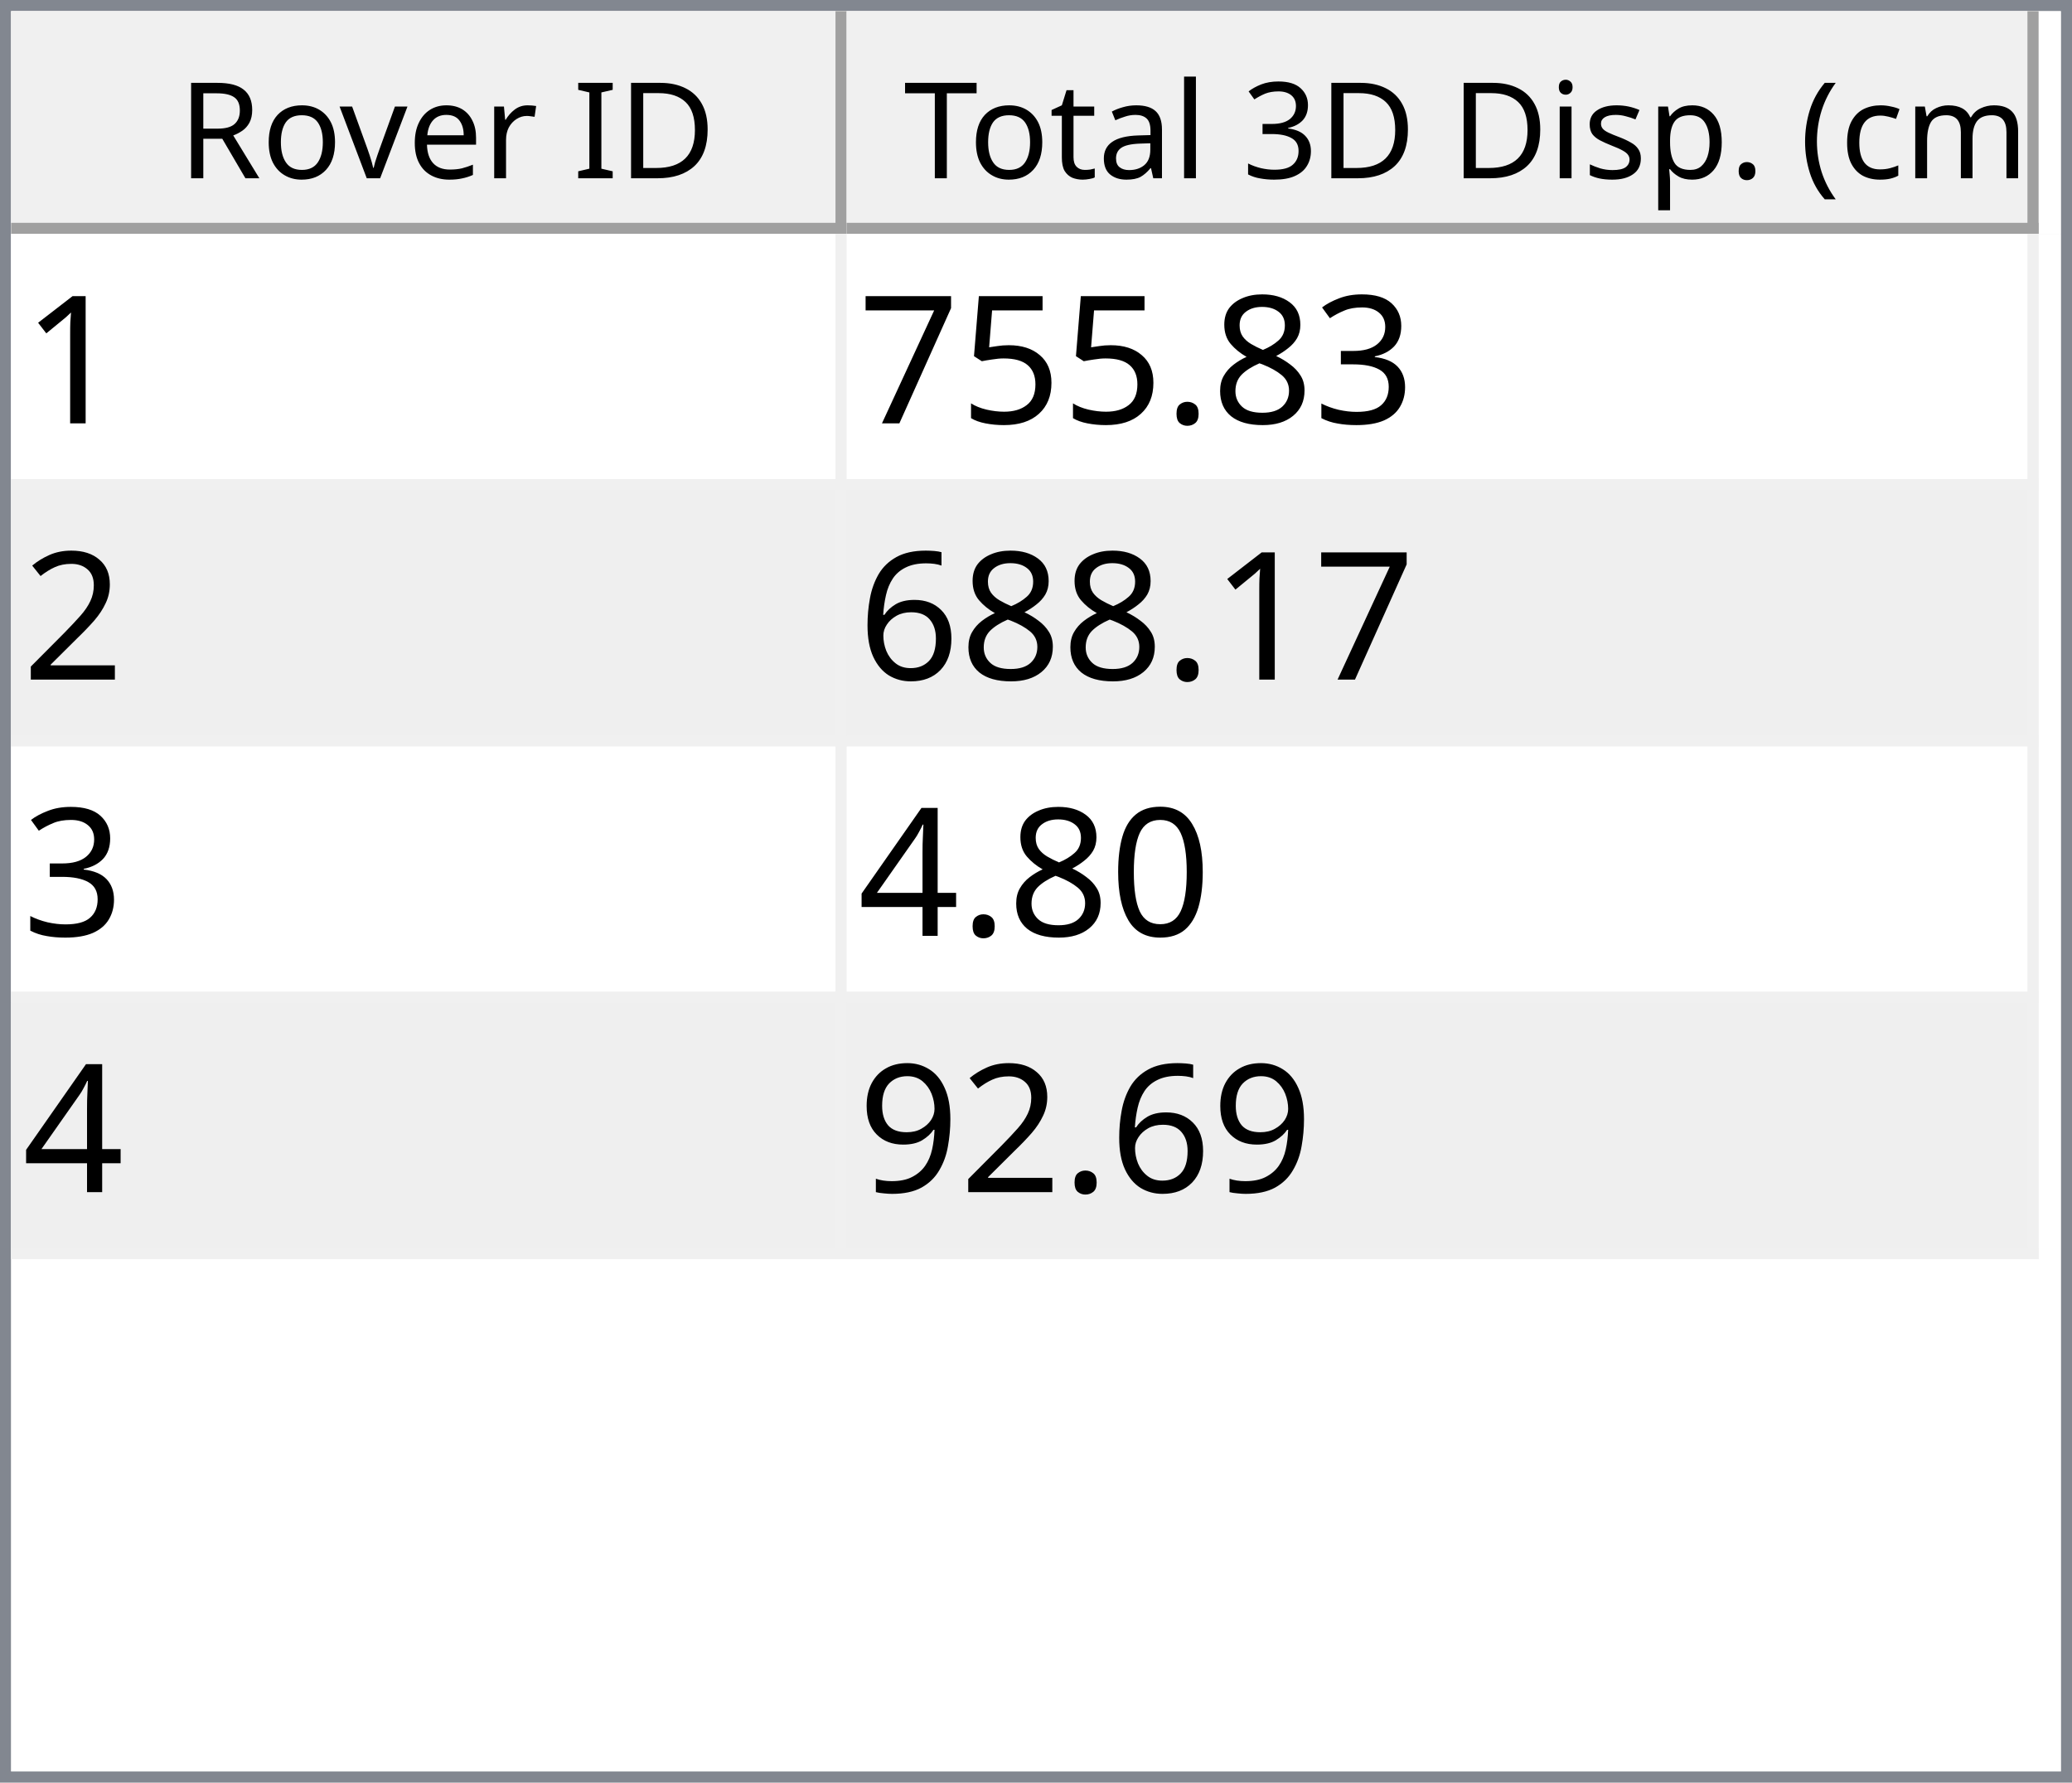
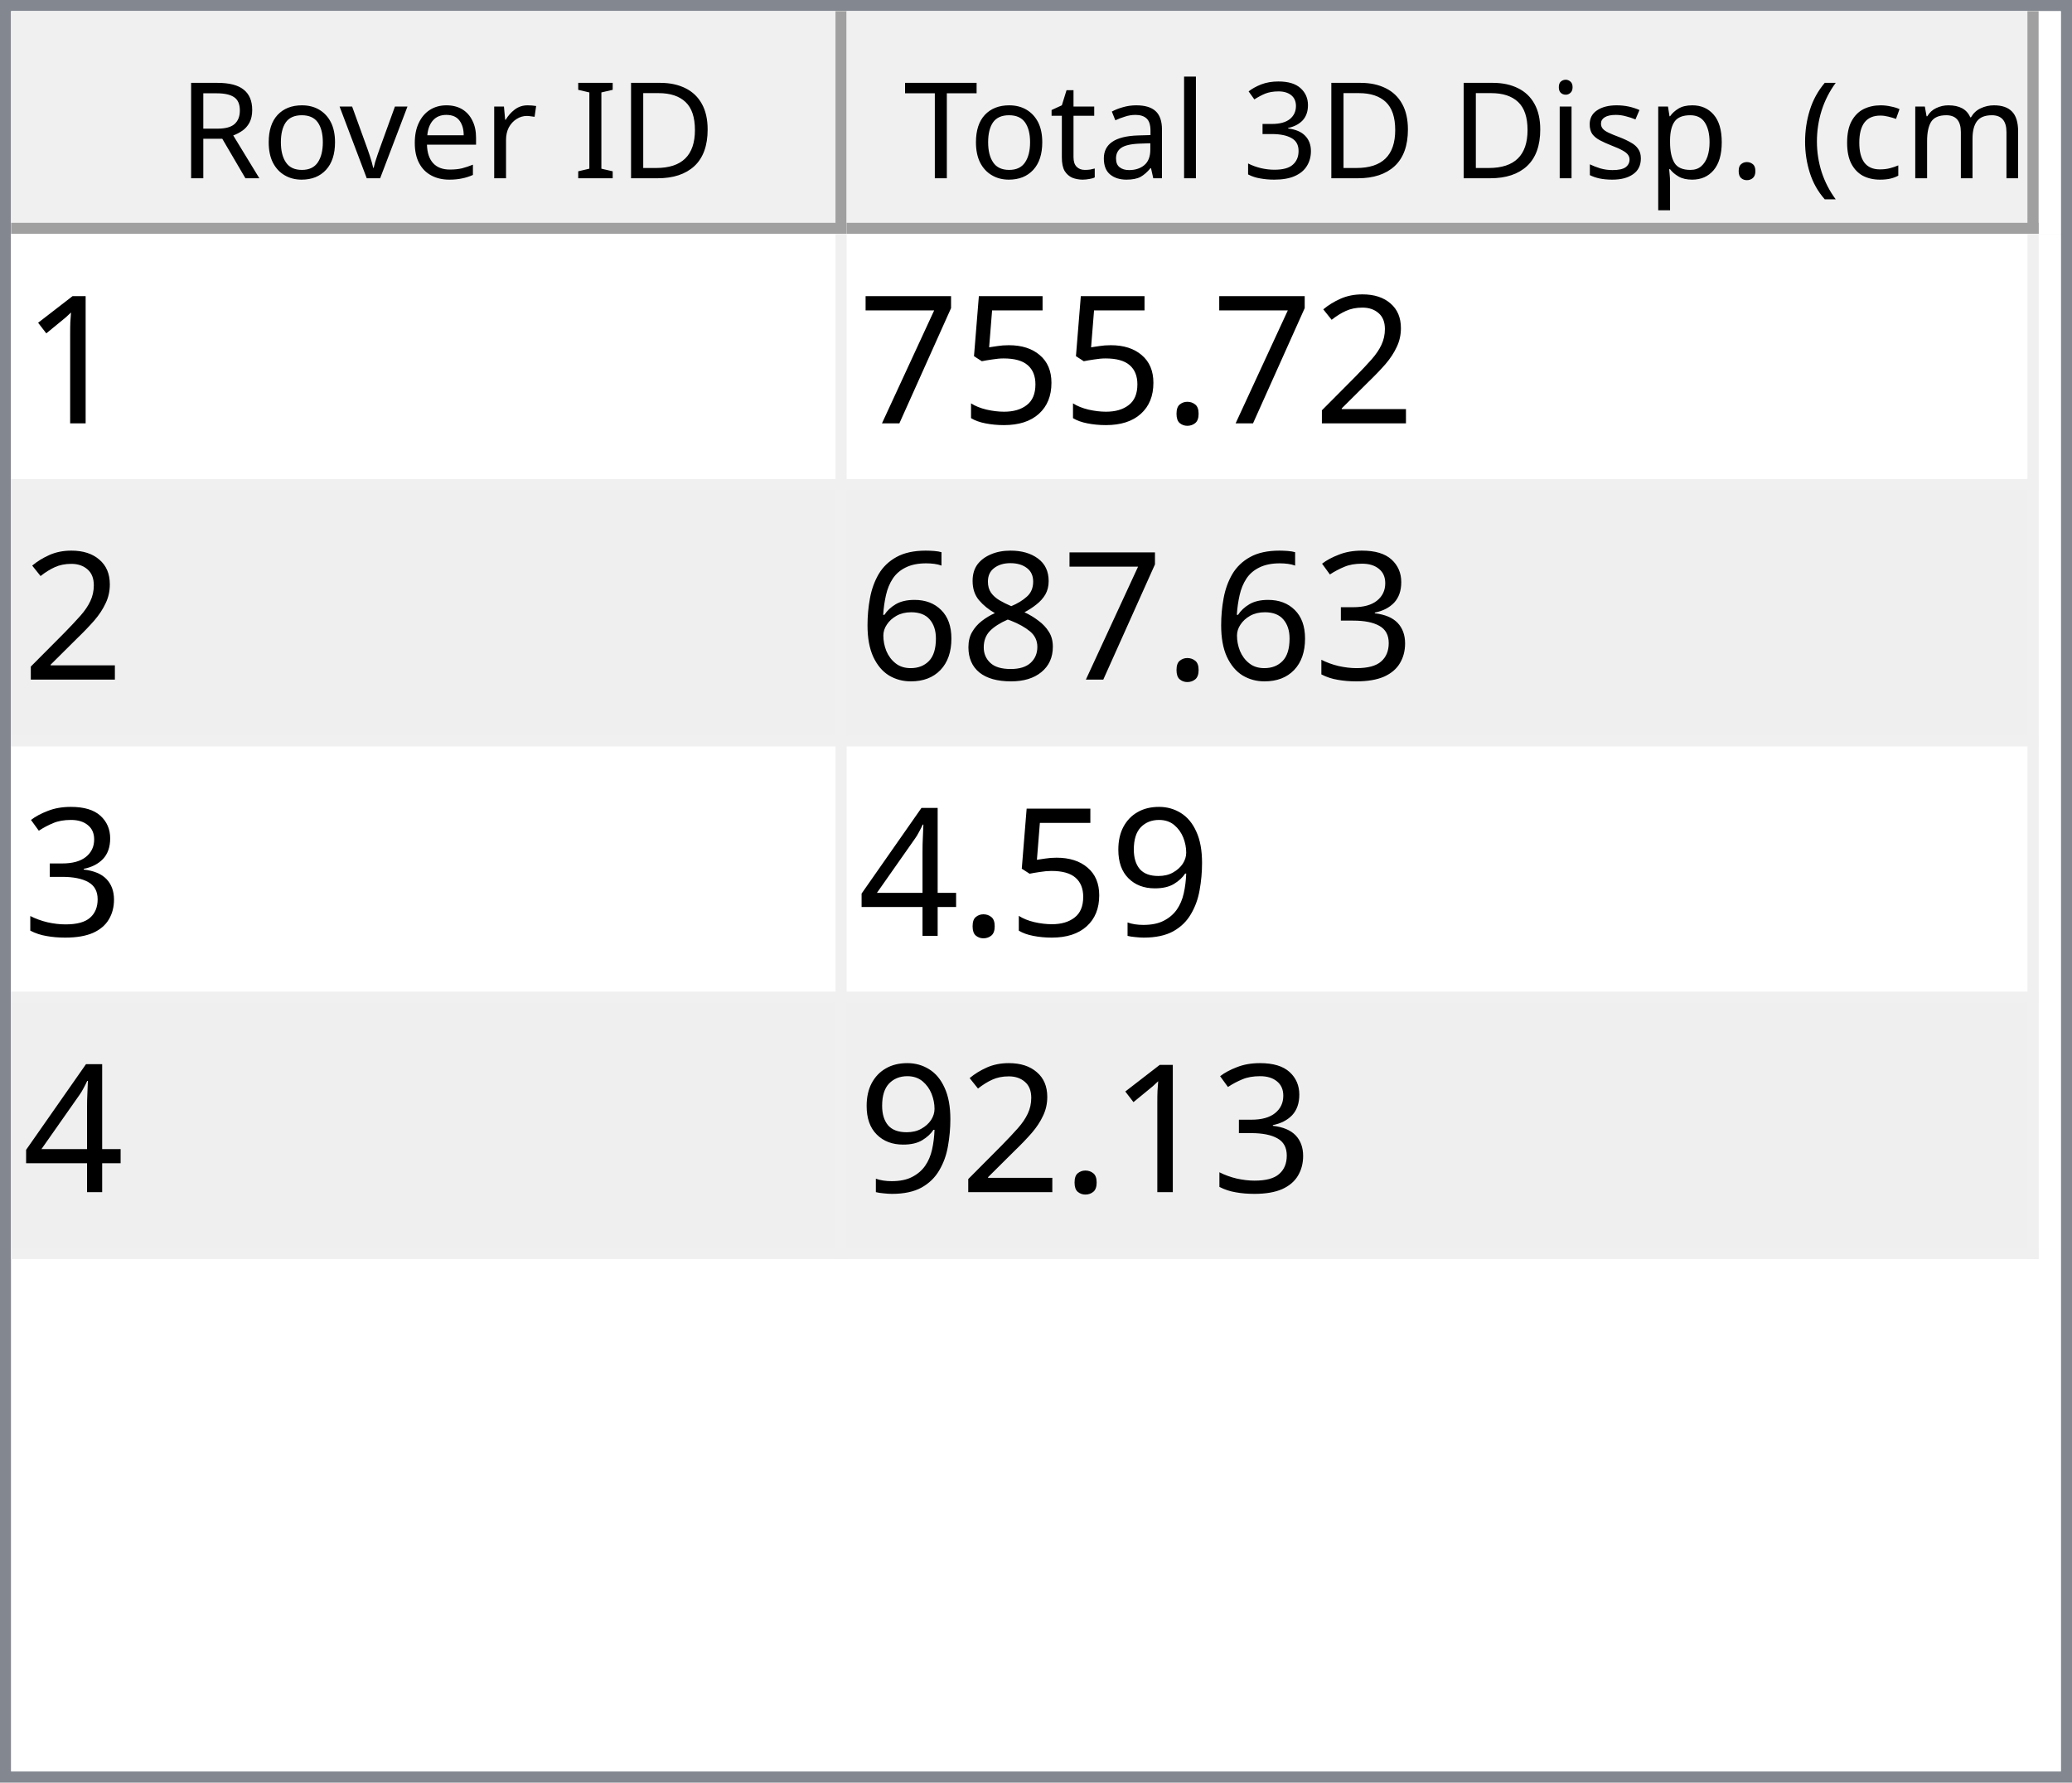
<svg xmlns="http://www.w3.org/2000/svg" style="fill-opacity:1; color-rendering:auto; color-interpolation:auto; text-rendering:auto; stroke:black; stroke-linecap:square; stroke-miterlimit:10; shape-rendering:auto; stroke-opacity:1; fill:black; stroke-dasharray:none; font-weight:normal; stroke-width:1; font-family:'Dialog'; font-style:normal; stroke-linejoin:miter; font-size:12px; stroke-dashoffset:0; image-rendering:auto;" width="186" height="160">
  <defs id="genericDefs" />
  <g>
    <defs id="defs1">
      <clipPath clipPathUnits="userSpaceOnUse" id="clipPath1">
        <path d="M0 0 L186 0 L186 160 L0 160 L0 0 Z" />
      </clipPath>
      <clipPath clipPathUnits="userSpaceOnUse" id="clipPath2">
        <path d="M0 0 L0 160 L186 160 L186 0 Z" />
      </clipPath>
      <clipPath clipPathUnits="userSpaceOnUse" id="clipPath3">
        <path d="M0 0 L0 20 L184 20 L184 0 Z" />
      </clipPath>
      <clipPath clipPathUnits="userSpaceOnUse" id="clipPath4">
        <path d="M0 0 L0 20 L75 20 L75 0 Z" />
      </clipPath>
      <clipPath clipPathUnits="userSpaceOnUse" id="clipPath5">
        <path d="M1 1 L1 19 L74 19 L74 1 Z" />
      </clipPath>
      <clipPath clipPathUnits="userSpaceOnUse" id="clipPath6">
        <path d="M0 0 L0 18 L73 18 L73 0 Z" />
      </clipPath>
      <clipPath clipPathUnits="userSpaceOnUse" id="clipPath7">
        <path d="M-0.5 -0.5 L-0.5 19.5 L74.5 19.5 L74.5 -0.5 Z" />
      </clipPath>
      <clipPath clipPathUnits="userSpaceOnUse" id="clipPath8">
        <path d="M0 0 L0 20 L107 20 L107 0 Z" />
      </clipPath>
      <clipPath clipPathUnits="userSpaceOnUse" id="clipPath9">
        <path d="M1 1 L1 19 L106 19 L106 1 Z" />
      </clipPath>
      <clipPath clipPathUnits="userSpaceOnUse" id="clipPath10">
        <path d="M0 0 L0 18 L105 18 L105 0 Z" />
      </clipPath>
      <clipPath clipPathUnits="userSpaceOnUse" id="clipPath11">
        <path d="M-0.5 -0.5 L-0.5 19.5 L106.5 19.5 L106.5 -0.5 Z" />
      </clipPath>
      <clipPath clipPathUnits="userSpaceOnUse" id="clipPath12">
        <path d="M0 0 L0 138 L184 138 L184 0 Z" />
      </clipPath>
      <clipPath clipPathUnits="userSpaceOnUse" id="clipPath13">
        <path d="M0 0 L0 92 L182 92 L182 0 Z" />
      </clipPath>
      <clipPath clipPathUnits="userSpaceOnUse" id="clipPath14">
        <path d="M-0.5 -0.5 L-0.5 91.5 L181.5 91.5 L181.5 -0.5 Z" />
      </clipPath>
      <clipPath clipPathUnits="userSpaceOnUse" id="clipPath15">
        <path d="M0 0 L0 22 L74 22 L74 0 Z" />
      </clipPath>
      <clipPath clipPathUnits="userSpaceOnUse" id="clipPath16">
        <path d="M0 0 L0 22 L106 22 L106 0 Z" />
      </clipPath>
      <font horiz-adv-x="64.551" id="font1">
        <font-face ascent="107.91" descent="25.098" units-per-em="100" style="font-style:normal; font-family:Segoe UI; font-weight:normal;" />
        <missing-glyph horiz-adv-x="64.551" d="M8.109 0 L8.109 68.266 L56.453 68.266 L56.453 0 L8.109 0 ZM15.328 7.234 L49.219 7.234 L49.219 61.031 L15.328 61.031 L15.328 7.234 Z" />
        <glyph unicode="D" horiz-adv-x="70.117" d="M9.188 0 L9.188 70.016 L28.516 70.016 Q65.531 70.016 65.531 35.891 Q65.531 19.672 55.25 9.836 Q44.969 0 27.734 0 L9.188 0 ZM17.391 62.594 L17.391 7.422 L27.828 7.422 Q41.609 7.422 49.273 14.797 Q56.938 22.172 56.938 35.688 Q56.938 62.594 28.328 62.594 L17.391 62.594 Z" />
        <glyph unicode="I" horiz-adv-x="26.611" d="M17.391 0 L9.188 0 L9.188 70.016 L17.391 70.016 L17.391 0 Z" />
        <glyph unicode=" " horiz-adv-x="27.393" d="" />
        <glyph unicode="r" horiz-adv-x="34.766" d="M34.188 41.891 Q32.078 43.5 28.125 43.5 Q23 43.5 19.555 38.672 Q16.109 33.844 16.109 25.484 L16.109 0 L8.109 0 L8.109 50 L16.109 50 L16.109 39.703 L16.312 39.703 Q18.016 44.969 21.531 47.922 Q25.047 50.875 29.391 50.875 Q32.516 50.875 34.188 50.203 L34.188 41.891 Z" />
        <glyph unicode="e" horiz-adv-x="52.295" d="M48.297 23 L12.984 23 Q13.188 14.656 17.484 10.109 Q21.781 5.562 29.297 5.562 Q37.75 5.562 44.828 11.141 L44.828 3.609 Q38.234 -1.172 27.391 -1.172 Q16.797 -1.172 10.742 5.641 Q4.688 12.453 4.688 24.812 Q4.688 36.469 11.305 43.82 Q17.922 51.172 27.734 51.172 Q37.547 51.172 42.922 44.828 Q48.297 38.484 48.297 27.203 L48.297 23 ZM40.094 29.781 Q40.047 36.719 36.75 40.578 Q33.453 44.438 27.594 44.438 Q21.922 44.438 17.969 40.383 Q14.016 36.328 13.094 29.781 L40.094 29.781 Z" />
        <glyph unicode="v" horiz-adv-x="47.9" d="M47.406 50 L27.484 0 L19.625 0 L0.688 50 L9.469 50 L22.172 13.672 Q23.578 9.672 23.922 6.688 L24.125 6.688 Q24.609 10.453 25.688 13.484 L38.969 50 L47.406 50 Z" />
        <glyph unicode="o" horiz-adv-x="58.594" d="M29 -1.172 Q17.922 -1.172 11.305 5.836 Q4.688 12.844 4.688 24.422 Q4.688 37.016 11.57 44.094 Q18.453 51.172 30.172 51.172 Q41.359 51.172 47.633 44.289 Q53.906 37.406 53.906 25.203 Q53.906 13.234 47.141 6.031 Q40.375 -1.172 29 -1.172 ZM29.594 44.438 Q21.875 44.438 17.383 39.188 Q12.891 33.938 12.891 24.703 Q12.891 15.828 17.43 10.695 Q21.969 5.562 29.594 5.562 Q37.359 5.562 41.531 10.594 Q45.703 15.625 45.703 24.906 Q45.703 34.281 41.531 39.359 Q37.359 44.438 29.594 44.438 Z" />
        <glyph unicode="R" horiz-adv-x="59.814" d="M59.375 0 L49.609 0 L37.891 19.625 Q36.281 22.359 34.766 24.289 Q33.25 26.219 31.664 27.438 Q30.078 28.656 28.25 29.219 Q26.422 29.781 24.125 29.781 L17.391 29.781 L17.391 0 L9.188 0 L9.188 70.016 L30.078 70.016 Q34.672 70.016 38.555 68.867 Q42.438 67.719 45.289 65.375 Q48.141 63.031 49.758 59.547 Q51.375 56.062 51.375 51.375 Q51.375 47.703 50.273 44.656 Q49.172 41.609 47.148 39.211 Q45.125 36.812 42.266 35.133 Q39.406 33.453 35.844 32.516 L35.844 32.328 Q37.594 31.547 38.891 30.547 Q40.188 29.547 41.359 28.18 Q42.531 26.812 43.68 25.078 Q44.828 23.344 46.234 21.047 L59.375 0 ZM17.391 62.594 L17.391 37.203 L28.516 37.203 Q31.594 37.203 34.203 38.133 Q36.812 39.062 38.719 40.797 Q40.625 42.531 41.703 45.047 Q42.781 47.562 42.781 50.688 Q42.781 56.297 39.141 59.445 Q35.5 62.594 28.609 62.594 L17.391 62.594 Z" />
        <glyph unicode=")" horiz-adv-x="30.176" d="M8.297 -15.922 L1.172 -15.922 Q16.406 2.344 16.406 26.812 Q16.406 51.469 1.078 70.016 L8.297 70.016 Q23.531 52.156 23.531 26.703 Q23.531 1.375 8.297 -15.922 Z" />
        <glyph unicode="m" horiz-adv-x="86.133" d="M79.109 0 L71.094 0 L71.094 28.719 Q71.094 37.016 68.531 40.727 Q65.969 44.438 59.906 44.438 Q54.781 44.438 51.195 39.75 Q47.609 35.062 47.609 28.516 L47.609 0 L39.594 0 L39.594 29.688 Q39.594 44.438 28.219 44.438 Q22.953 44.438 19.531 40.016 Q16.109 35.594 16.109 28.516 L16.109 0 L8.109 0 L8.109 50 L16.109 50 L16.109 42.094 L16.312 42.094 Q21.625 51.172 31.844 51.172 Q36.969 51.172 40.773 48.312 Q44.578 45.453 46 40.828 Q51.562 51.172 62.594 51.172 Q79.109 51.172 79.109 30.812 L79.109 0 Z" />
        <glyph unicode="c" horiz-adv-x="46.191" d="M42.188 2.297 Q36.422 -1.172 28.516 -1.172 Q17.828 -1.172 11.258 5.789 Q4.688 12.75 4.688 23.828 Q4.688 36.188 11.766 43.68 Q18.844 51.172 30.672 51.172 Q37.25 51.172 42.281 48.734 L42.281 40.531 Q36.719 44.438 30.375 44.438 Q22.703 44.438 17.797 38.945 Q12.891 33.453 12.891 24.516 Q12.891 15.719 17.508 10.641 Q22.125 5.562 29.891 5.562 Q36.422 5.562 42.188 9.906 L42.188 2.297 Z" />
        <glyph unicode="(" horiz-adv-x="30.176" d="M29.109 -15.922 L21.969 -15.922 Q6.844 1.375 6.844 26.703 Q6.844 52.156 21.969 70.016 L29.203 70.016 Q13.875 51.469 13.875 26.812 Q13.875 2.344 29.109 -15.922 Z" />
        <glyph unicode="." horiz-adv-x="21.68" d="M10.891 -1.078 Q8.641 -1.078 7.055 0.539 Q5.469 2.156 5.469 4.391 Q5.469 6.641 7.055 8.273 Q8.641 9.906 10.891 9.906 Q13.188 9.906 14.797 8.273 Q16.406 6.641 16.406 4.391 Q16.406 2.156 14.797 0.539 Q13.188 -1.078 10.891 -1.078 Z" />
        <glyph unicode="p" horiz-adv-x="58.789" d="M16.312 7.234 L16.109 7.234 L16.109 -23 L8.109 -23 L8.109 50 L16.109 50 L16.109 41.219 L16.312 41.219 Q22.219 51.172 33.594 51.172 Q43.266 51.172 48.688 44.461 Q54.109 37.75 54.109 26.469 Q54.109 13.922 48 6.375 Q41.891 -1.172 31.297 -1.172 Q21.578 -1.172 16.312 7.234 ZM16.109 27.391 L16.109 20.406 Q16.109 14.203 20.141 9.883 Q24.172 5.562 30.375 5.562 Q37.641 5.562 41.773 11.133 Q45.906 16.703 45.906 26.609 Q45.906 34.969 42.047 39.703 Q38.188 44.438 31.594 44.438 Q24.609 44.438 20.359 39.578 Q16.109 34.719 16.109 27.391 Z" />
        <glyph unicode="s" horiz-adv-x="42.432" d="M5.078 1.812 L5.078 10.406 Q11.625 5.562 19.484 5.562 Q30.031 5.562 30.031 12.594 Q30.031 14.594 29.125 15.992 Q28.219 17.391 26.68 18.461 Q25.141 19.531 23.07 20.383 Q21 21.234 18.609 22.172 Q15.281 23.484 12.766 24.828 Q10.25 26.172 8.57 27.859 Q6.891 29.547 6.031 31.695 Q5.172 33.844 5.172 36.719 Q5.172 40.234 6.789 42.945 Q8.406 45.656 11.086 47.484 Q13.766 49.312 17.211 50.242 Q20.656 51.172 24.312 51.172 Q30.812 51.172 35.938 48.922 L35.938 40.828 Q30.422 44.438 23.25 44.438 Q21 44.438 19.195 43.922 Q17.391 43.406 16.094 42.477 Q14.797 41.547 14.086 40.258 Q13.375 38.969 13.375 37.406 Q13.375 35.453 14.086 34.133 Q14.797 32.812 16.164 31.789 Q17.531 30.766 19.484 29.938 Q21.438 29.109 23.922 28.125 Q27.25 26.859 29.883 25.516 Q32.516 24.172 34.375 22.484 Q36.234 20.797 37.234 18.602 Q38.234 16.406 38.234 13.375 Q38.234 9.672 36.602 6.938 Q34.969 4.203 32.234 2.398 Q29.5 0.594 25.93 -0.289 Q22.359 -1.172 18.453 -1.172 Q10.75 -1.172 5.078 1.812 Z" />
        <glyph unicode="i" horiz-adv-x="24.219" d="M12.203 62.703 Q10.062 62.703 8.547 64.164 Q7.031 65.625 7.031 67.875 Q7.031 70.125 8.547 71.609 Q10.062 73.094 12.203 73.094 Q14.406 73.094 15.945 71.609 Q17.484 70.125 17.484 67.875 Q17.484 65.719 15.945 64.211 Q14.406 62.703 12.203 62.703 ZM16.109 0 L8.109 0 L8.109 50 L16.109 50 L16.109 0 Z" />
        <glyph unicode="3" horiz-adv-x="53.906" d="M46.531 19.828 Q46.531 15.094 44.75 11.211 Q42.969 7.328 39.719 4.57 Q36.469 1.812 31.93 0.297 Q27.391 -1.219 21.922 -1.219 Q11.922 -1.219 6 2.594 L6 11.188 Q13.094 5.609 22.219 5.609 Q25.875 5.609 28.828 6.539 Q31.781 7.469 33.906 9.227 Q36.031 10.984 37.18 13.477 Q38.328 15.969 38.328 19.094 Q38.328 32.812 18.797 32.812 L12.984 32.812 L12.984 39.594 L18.5 39.594 Q35.797 39.594 35.797 52.484 Q35.797 64.406 22.609 64.406 Q15.188 64.406 8.688 59.422 L8.688 67.188 Q15.375 71.188 24.609 71.188 Q29 71.188 32.57 69.969 Q36.141 68.75 38.68 66.555 Q41.219 64.359 42.609 61.281 Q44 58.203 44 54.5 Q44 40.672 30.031 36.719 L30.031 36.531 Q33.594 36.141 36.625 34.797 Q39.656 33.453 41.852 31.305 Q44.047 29.156 45.289 26.25 Q46.531 23.344 46.531 19.828 Z" />
        <glyph unicode="l" horiz-adv-x="24.219" d="M16.109 0 L8.109 0 L8.109 74.031 L16.109 74.031 L16.109 0 Z" />
        <glyph unicode="a" horiz-adv-x="50.879" d="M43.891 0 L35.891 0 L35.891 7.812 L35.688 7.812 Q30.469 -1.172 20.312 -1.172 Q12.844 -1.172 8.617 2.781 Q4.391 6.734 4.391 13.281 Q4.391 27.297 20.906 29.594 L35.891 31.688 Q35.891 44.438 25.594 44.438 Q16.547 44.438 9.281 38.281 L9.281 46.484 Q16.656 51.172 26.266 51.172 Q43.891 51.172 43.891 32.516 L43.891 0 ZM35.891 25.297 L23.828 23.641 Q18.266 22.859 15.43 20.875 Q12.594 18.891 12.594 13.875 Q12.594 10.203 15.211 7.883 Q17.828 5.562 22.172 5.562 Q28.125 5.562 32.008 9.742 Q35.891 13.922 35.891 20.312 L35.891 25.297 Z" />
        <glyph unicode="t" horiz-adv-x="33.887" d="M31.297 0.484 Q28.469 -1.078 23.828 -1.078 Q10.688 -1.078 10.688 13.578 L10.688 43.172 L2.094 43.172 L2.094 50 L10.688 50 L10.688 62.203 L18.703 64.797 L18.703 50 L31.297 50 L31.297 43.172 L18.703 43.172 L18.703 14.984 Q18.703 9.969 20.414 7.82 Q22.125 5.672 26.078 5.672 Q29.109 5.672 31.297 7.328 L31.297 0.484 Z" />
        <glyph unicode="T" horiz-adv-x="52.393" d="M50.594 62.594 L30.375 62.594 L30.375 0 L22.172 0 L22.172 62.594 L2 62.594 L2 70.016 L50.594 70.016 L50.594 62.594 Z" />
      </font>
      <font horiz-adv-x="75.0" id="font2">
        <font-face ascent="100.537" descent="21.973" units-per-em="100" style="font-style:normal; font-family:sans-serif; font-weight:normal;" />
        <missing-glyph horiz-adv-x="75.0" d="M12.5 0 L12.5 62.5 L62.5 62.5 L62.5 0 L12.5 0 ZM14.062 1.562 L60.938 1.562 L60.938 60.938 L14.062 60.938 L14.062 1.562 Z" />
        <glyph unicode="1" horiz-adv-x="55.615" d="M37.25 0 L28.469 0 L28.469 56 Q25.297 52.984 20.141 49.953 Q14.984 46.922 10.891 45.406 L10.891 53.906 Q18.266 57.375 23.781 62.305 Q29.297 67.234 31.594 71.875 L37.25 71.875 L37.25 0 Z" />
-         <glyph unicode="3" horiz-adv-x="55.615" d="M4.203 18.891 L12.984 20.062 Q14.5 12.594 18.141 9.297 Q21.781 6 27 6 Q33.203 6 37.477 10.297 Q41.75 14.594 41.75 20.953 Q41.75 27 37.797 30.93 Q33.844 34.859 27.734 34.859 Q25.25 34.859 21.531 33.891 L22.516 41.609 Q23.391 41.5 23.922 41.5 Q29.547 41.5 34.039 44.43 Q38.531 47.359 38.531 53.469 Q38.531 58.297 35.258 61.477 Q31.984 64.656 26.812 64.656 Q21.688 64.656 18.266 61.43 Q14.844 58.203 13.875 51.766 L5.078 53.328 Q6.688 62.156 12.398 67.016 Q18.109 71.875 26.609 71.875 Q32.469 71.875 37.398 69.359 Q42.328 66.844 44.945 62.5 Q47.562 58.156 47.562 53.266 Q47.562 48.641 45.07 44.828 Q42.578 41.016 37.703 38.766 Q44.047 37.312 47.562 32.695 Q51.078 28.078 51.078 21.141 Q51.078 11.766 44.242 5.25 Q37.406 -1.266 26.953 -1.266 Q17.531 -1.266 11.305 4.352 Q5.078 9.969 4.203 18.891 Z" />
-         <glyph unicode="8" horiz-adv-x="55.615" d="M17.672 38.812 Q12.203 40.828 9.57 44.539 Q6.938 48.25 6.938 53.422 Q6.938 61.234 12.555 66.555 Q18.172 71.875 27.484 71.875 Q36.859 71.875 42.578 66.43 Q48.297 60.984 48.297 53.172 Q48.297 48.188 45.68 44.508 Q43.062 40.828 37.75 38.812 Q44.344 36.672 47.781 31.883 Q51.219 27.094 51.219 20.453 Q51.219 11.281 44.727 5.031 Q38.234 -1.219 27.641 -1.219 Q17.047 -1.219 10.547 5.055 Q4.047 11.328 4.047 20.703 Q4.047 27.688 7.594 32.398 Q11.141 37.109 17.672 38.812 ZM15.922 53.719 Q15.922 48.641 19.195 45.414 Q22.469 42.188 27.688 42.188 Q32.766 42.188 36.016 45.383 Q39.266 48.578 39.266 53.219 Q39.266 58.062 35.914 61.359 Q32.562 64.656 27.594 64.656 Q22.562 64.656 19.242 61.43 Q15.922 58.203 15.922 53.719 ZM13.094 20.656 Q13.094 16.891 14.875 13.375 Q16.656 9.859 20.172 7.93 Q23.688 6 27.734 6 Q34.031 6 38.133 10.055 Q42.234 14.109 42.234 20.359 Q42.234 26.703 38.016 30.859 Q33.797 35.016 27.438 35.016 Q21.234 35.016 17.164 30.914 Q13.094 26.812 13.094 20.656 Z" />
+         <glyph unicode="2" horiz-adv-x="55.615" d="M50.344 8.453 L50.344 0 L3.031 0 Q2.938 3.172 4.047 6.109 Q5.859 10.938 9.836 15.625 Q13.812 20.312 21.344 26.469 Q33.016 36.031 37.117 41.625 Q41.219 47.219 41.219 52.203 Q41.219 57.422 37.477 61.008 Q33.734 64.594 27.734 64.594 Q21.391 64.594 17.578 60.789 Q13.766 56.984 13.719 50.25 L4.688 51.172 Q5.609 61.281 11.664 66.578 Q17.719 71.875 27.938 71.875 Q38.234 71.875 44.242 66.164 Q50.25 60.453 50.25 52 Q50.25 47.703 48.492 43.555 Q46.734 39.406 42.656 34.812 Q38.578 30.219 29.109 22.219 Q21.188 15.578 18.945 13.211 Q16.703 10.844 15.234 8.453 L50.344 8.453 Z" />
        <glyph unicode="." horiz-adv-x="27.783" d="M9.078 0 L9.078 10.016 L19.094 10.016 L19.094 0 L9.078 0 Z" />
        <glyph unicode="5" horiz-adv-x="55.615" d="M4.156 18.75 L13.375 19.531 Q14.406 12.797 18.141 9.398 Q21.875 6 27.156 6 Q33.5 6 37.891 10.789 Q42.281 15.578 42.281 23.484 Q42.281 31 38.062 35.352 Q33.844 39.703 27 39.703 Q22.75 39.703 19.336 37.773 Q15.922 35.844 13.969 32.766 L5.719 33.844 L12.641 70.609 L48.25 70.609 L48.25 62.203 L19.672 62.203 L15.828 42.969 Q22.266 47.469 29.344 47.469 Q38.719 47.469 45.164 40.969 Q51.609 34.469 51.609 24.266 Q51.609 14.547 45.953 7.469 Q39.062 -1.219 27.156 -1.219 Q17.391 -1.219 11.211 4.25 Q5.031 9.719 4.156 18.75 Z" />
        <glyph unicode="7" horiz-adv-x="55.615" d="M4.734 62.203 L4.734 70.656 L51.078 70.656 L51.078 63.812 Q44.234 56.547 37.523 44.484 Q30.812 32.422 27.156 19.672 Q24.516 10.688 23.781 0 L14.75 0 Q14.891 8.453 18.062 20.414 Q21.234 32.375 27.172 43.484 Q33.109 54.594 39.797 62.203 L4.734 62.203 Z" />
-         <glyph unicode="2" horiz-adv-x="55.615" d="M50.344 8.453 L50.344 0 L3.031 0 Q2.938 3.172 4.047 6.109 Q5.859 10.938 9.836 15.625 Q13.812 20.312 21.344 26.469 Q33.016 36.031 37.117 41.625 Q41.219 47.219 41.219 52.203 Q41.219 57.422 37.477 61.008 Q33.734 64.594 27.734 64.594 Q21.391 64.594 17.578 60.789 Q13.766 56.984 13.719 50.25 L4.688 51.172 Q5.609 61.281 11.664 66.578 Q17.719 71.875 27.938 71.875 Q38.234 71.875 44.242 66.164 Q50.25 60.453 50.25 52 Q50.25 47.703 48.492 43.555 Q46.734 39.406 42.656 34.812 Q38.578 30.219 29.109 22.219 Q21.188 15.578 18.945 13.211 Q16.703 10.844 15.234 8.453 L50.344 8.453 Z" />
+         <glyph unicode="3" horiz-adv-x="55.615" d="M4.203 18.891 L12.984 20.062 Q14.5 12.594 18.141 9.297 Q21.781 6 27 6 Q33.203 6 37.477 10.297 Q41.75 14.594 41.75 20.953 Q41.75 27 37.797 30.93 Q33.844 34.859 27.734 34.859 Q25.25 34.859 21.531 33.891 L22.516 41.609 Q23.391 41.5 23.922 41.5 Q29.547 41.5 34.039 44.43 Q38.531 47.359 38.531 53.469 Q38.531 58.297 35.258 61.477 Q31.984 64.656 26.812 64.656 Q21.688 64.656 18.266 61.43 Q14.844 58.203 13.875 51.766 L5.078 53.328 Q6.688 62.156 12.398 67.016 Q18.109 71.875 26.609 71.875 Q32.469 71.875 37.398 69.359 Q42.328 66.844 44.945 62.5 Q47.562 58.156 47.562 53.266 Q47.562 48.641 45.07 44.828 Q42.578 41.016 37.703 38.766 Q44.047 37.312 47.562 32.695 Q51.078 28.078 51.078 21.141 Q51.078 11.766 44.242 5.25 Q37.406 -1.266 26.953 -1.266 Q17.531 -1.266 11.305 4.352 Q5.078 9.969 4.203 18.891 Z" />
+         <glyph unicode="8" horiz-adv-x="55.615" d="M17.672 38.812 Q12.203 40.828 9.57 44.539 Q6.938 48.25 6.938 53.422 Q6.938 61.234 12.555 66.555 Q18.172 71.875 27.484 71.875 Q36.859 71.875 42.578 66.43 Q48.297 60.984 48.297 53.172 Q48.297 48.188 45.68 44.508 Q43.062 40.828 37.75 38.812 Q44.344 36.672 47.781 31.883 Q51.219 27.094 51.219 20.453 Q51.219 11.281 44.727 5.031 Q38.234 -1.219 27.641 -1.219 Q17.047 -1.219 10.547 5.055 Q4.047 11.328 4.047 20.703 Q4.047 27.688 7.594 32.398 Q11.141 37.109 17.672 38.812 ZM15.922 53.719 Q15.922 48.641 19.195 45.414 Q22.469 42.188 27.688 42.188 Q32.766 42.188 36.016 45.383 Q39.266 48.578 39.266 53.219 Q39.266 58.062 35.914 61.359 Q32.562 64.656 27.594 64.656 Q22.562 64.656 19.242 61.43 Q15.922 58.203 15.922 53.719 ZM13.094 20.656 Q13.094 16.891 14.875 13.375 Q16.656 9.859 20.172 7.93 Q23.688 6 27.734 6 Q34.031 6 38.133 10.055 Q42.234 14.109 42.234 20.359 Q42.234 26.703 38.016 30.859 Q33.797 35.016 27.438 35.016 Q21.234 35.016 17.164 30.914 Q13.094 26.812 13.094 20.656 Z" />
        <glyph unicode="6" horiz-adv-x="55.615" d="M49.75 54.047 L41.016 53.375 Q39.844 58.547 37.703 60.891 Q34.125 64.656 28.906 64.656 Q24.703 64.656 21.531 62.312 Q17.391 59.281 14.992 53.469 Q12.594 47.656 12.5 36.922 Q15.672 41.75 20.266 44.094 Q24.859 46.438 29.891 46.438 Q38.672 46.438 44.852 39.969 Q51.031 33.5 51.031 23.25 Q51.031 16.5 48.125 10.719 Q45.219 4.938 40.141 1.859 Q35.062 -1.219 28.609 -1.219 Q17.625 -1.219 10.695 6.859 Q3.766 14.938 3.766 33.5 Q3.766 54.25 11.422 63.672 Q18.109 71.875 29.438 71.875 Q37.891 71.875 43.289 67.141 Q48.688 62.406 49.75 54.047 ZM13.875 23.188 Q13.875 18.656 15.797 14.508 Q17.719 10.359 21.188 8.18 Q24.656 6 28.469 6 Q34.031 6 38.039 10.492 Q42.047 14.984 42.047 22.703 Q42.047 30.125 38.086 34.398 Q34.125 38.672 28.125 38.672 Q22.172 38.672 18.023 34.398 Q13.875 30.125 13.875 23.188 Z" />
-         <glyph unicode="0" horiz-adv-x="55.615" d="M4.156 35.297 Q4.156 48 6.766 55.742 Q9.375 63.484 14.523 67.68 Q19.672 71.875 27.484 71.875 Q33.25 71.875 37.594 69.555 Q41.938 67.234 44.773 62.867 Q47.609 58.5 49.219 52.227 Q50.828 45.953 50.828 35.297 Q50.828 22.703 48.242 14.969 Q45.656 7.234 40.508 3.008 Q35.359 -1.219 27.484 -1.219 Q17.141 -1.219 11.234 6.203 Q4.156 15.141 4.156 35.297 ZM13.188 35.297 Q13.188 17.672 17.312 11.836 Q21.438 6 27.484 6 Q33.547 6 37.672 11.859 Q41.797 17.719 41.797 35.297 Q41.797 52.984 37.672 58.789 Q33.547 64.594 27.391 64.594 Q21.344 64.594 17.719 59.469 Q13.188 52.938 13.188 35.297 Z" />
+         <glyph unicode="9" horiz-adv-x="55.615" d="M5.469 16.547 L13.922 17.328 Q14.984 11.375 18.016 8.688 Q21.047 6 25.781 6 Q29.828 6 32.883 7.859 Q35.938 9.719 37.891 12.82 Q39.844 15.922 41.164 21.195 Q42.484 26.469 42.484 31.938 Q42.484 32.516 42.438 33.688 Q39.797 29.5 35.234 26.883 Q30.672 24.266 25.344 24.266 Q16.453 24.266 10.305 30.711 Q4.156 37.156 4.156 47.703 Q4.156 58.594 10.578 65.234 Q17 71.875 26.656 71.875 Q33.641 71.875 39.43 68.117 Q45.219 64.359 48.219 57.398 Q51.219 50.438 51.219 37.25 Q51.219 23.531 48.242 15.406 Q45.266 7.281 39.383 3.031 Q33.5 -1.219 25.594 -1.219 Q17.188 -1.219 11.867 3.445 Q6.547 8.109 5.469 16.547 ZM41.453 48.141 Q41.453 55.719 37.43 60.156 Q33.406 64.594 27.734 64.594 Q21.875 64.594 17.531 59.812 Q13.188 55.031 13.188 47.406 Q13.188 40.578 17.312 36.305 Q21.438 32.031 27.484 32.031 Q33.594 32.031 37.523 36.305 Q41.453 40.578 41.453 48.141 Z" />
        <glyph unicode="4" horiz-adv-x="55.615" d="M32.328 0 L32.328 17.141 L1.266 17.141 L1.266 25.203 L33.938 71.578 L41.109 71.578 L41.109 25.203 L50.781 25.203 L50.781 17.141 L41.109 17.141 L41.109 0 L32.328 0 ZM32.328 25.203 L32.328 57.469 L9.906 25.203 L32.328 25.203 Z" />
-         <glyph unicode="9" horiz-adv-x="55.615" d="M5.469 16.547 L13.922 17.328 Q14.984 11.375 18.016 8.688 Q21.047 6 25.781 6 Q29.828 6 32.883 7.859 Q35.938 9.719 37.891 12.82 Q39.844 15.922 41.164 21.195 Q42.484 26.469 42.484 31.938 Q42.484 32.516 42.438 33.688 Q39.797 29.5 35.234 26.883 Q30.672 24.266 25.344 24.266 Q16.453 24.266 10.305 30.711 Q4.156 37.156 4.156 47.703 Q4.156 58.594 10.578 65.234 Q17 71.875 26.656 71.875 Q33.641 71.875 39.43 68.117 Q45.219 64.359 48.219 57.398 Q51.219 50.438 51.219 37.25 Q51.219 23.531 48.242 15.406 Q45.266 7.281 39.383 3.031 Q33.5 -1.219 25.594 -1.219 Q17.188 -1.219 11.867 3.445 Q6.547 8.109 5.469 16.547 ZM41.453 48.141 Q41.453 55.719 37.43 60.156 Q33.406 64.594 27.734 64.594 Q21.875 64.594 17.531 59.812 Q13.188 55.031 13.188 47.406 Q13.188 40.578 17.312 36.305 Q21.438 32.031 27.484 32.031 Q33.594 32.031 37.523 36.305 Q41.453 40.578 41.453 48.141 Z" />
      </font>
    </defs>
    <g style="fill:white; stroke:white;">
      <rect x="0" y="0" width="186" style="clip-path:url(#clipPath1); stroke:none;" height="160" />
    </g>
    <g style="fill:white; text-rendering:optimizeSpeed; color-rendering:optimizeSpeed; image-rendering:optimizeSpeed; shape-rendering:crispEdges; stroke:white; color-interpolation:sRGB;">
      <rect x="0" width="186" height="160" y="0" style="stroke:none;" />
      <path style="stroke:none;" d="M0 160 L186 160 L186 0 L0 0 Z" />
    </g>
    <g style="fill:rgb(240,240,240); font-family:'Segoe UI'; stroke:rgb(240,240,240);">
      <rect x="0" y="0" width="186" style="clip-path:url(#clipPath2); stroke:none;" height="160" />
    </g>
    <g style="fill:rgb(130,135,144); font-family:'Segoe UI'; stroke:rgb(130,135,144);">
      <path d="M0 0 L186 0 L186 160 L0 160 L0 0 ZM1 1 L185 1 L185 159 L1 159 L1 1 Z" style="fill-rule:evenodd; clip-path:url(#clipPath2); stroke:none;" />
    </g>
    <g style="fill:white; font-family:'Segoe UI'; stroke:white;" transform="translate(1,1)">
      <rect x="0" y="0" width="184" style="clip-path:url(#clipPath3); stroke:none;" height="20" />
    </g>
    <g style="fill:rgb(240,240,240); font-family:'Segoe UI'; stroke:rgb(240,240,240);" transform="translate(1,1)">
      <rect x="0" y="0" width="75" style="clip-path:url(#clipPath4); stroke:none;" height="20" />
    </g>
    <g style="font-family:'Segoe UI';" transform="translate(2,2)">
      <text x="14" xml:space="preserve" y="14" style="clip-path:url(#clipPath6); stroke:none;">Rover ID</text>
    </g>
    <g style="fill:rgb(160,160,160); font-family:'Segoe UI'; stroke:rgb(160,160,160); stroke-linejoin:bevel;" transform="translate(1.5,1.5)">
      <line x1="74" x2="74" y1="0" style="fill:none; clip-path:url(#clipPath7);" y2="19" />
    </g>
    <g style="fill:rgb(160,160,160); font-family:'Segoe UI'; stroke:rgb(160,160,160); stroke-linejoin:bevel;" transform="matrix(1,0,0,1,1,1) translate(0.5,0.5)">
      <line x1="0" x2="74" y1="19" style="fill:none; clip-path:url(#clipPath7);" y2="19" />
    </g>
    <g style="fill:rgb(240,240,240); font-family:'Segoe UI'; stroke:rgb(240,240,240);" transform="translate(76,1)">
      <rect x="0" y="0" width="107" style="clip-path:url(#clipPath8); stroke:none;" height="20" />
    </g>
    <g style="font-family:'Segoe UI';" transform="translate(77,2)">
      <text x="1" xml:space="preserve" y="14" style="clip-path:url(#clipPath10); stroke:none;"> Total 3D Disp. (cm)</text>
    </g>
    <g style="fill:rgb(160,160,160); font-family:'Segoe UI'; stroke:rgb(160,160,160); stroke-linejoin:bevel;" transform="translate(76.5,1.5)">
      <line x1="106" x2="106" y1="0" style="fill:none; clip-path:url(#clipPath11);" y2="19" />
    </g>
    <g style="fill:rgb(160,160,160); font-family:'Segoe UI'; stroke:rgb(160,160,160); stroke-linejoin:bevel;" transform="matrix(1,0,0,1,76,1) translate(0.5,0.5)">
      <line x1="0" x2="106" y1="19" style="fill:none; clip-path:url(#clipPath11);" y2="19" />
    </g>
    <g style="fill:white; font-family:'Segoe UI'; stroke:white;" transform="translate(1,21)">
      <rect x="0" y="0" width="184" style="clip-path:url(#clipPath12); stroke:none;" height="138" />
    </g>
    <g style="fill:rgb(240,240,240); font-size:16px; font-family:sans-serif; stroke:rgb(240,240,240);" transform="translate(1,21)">
      <rect x="0" y="0" width="182" style="clip-path:url(#clipPath13); stroke:none;" height="92" />
      <line transform="translate(0.5,0.5)" x1="0" x2="181" y1="22" style="clip-path:url(#clipPath14); fill:none; stroke-linejoin:bevel;" y2="22" />
    </g>
    <g transform="matrix(1,0,0,1,1,21) translate(0.5,0.5)" style="fill:rgb(240,240,240); font-size:16px; font-family:sans-serif; stroke:rgb(240,240,240); stroke-linejoin:bevel;">
      <line x1="0" x2="181" y1="45" style="fill:none; clip-path:url(#clipPath14);" y2="45" />
    </g>
    <g transform="matrix(1,0,0,1,1,21) translate(0.5,0.5)" style="fill:rgb(240,240,240); font-size:16px; font-family:sans-serif; stroke:rgb(240,240,240); stroke-linejoin:bevel;">
      <line x1="0" x2="181" y1="68" style="fill:none; clip-path:url(#clipPath14);" y2="68" />
    </g>
    <g transform="matrix(1,0,0,1,1,21) translate(0.5,0.5)" style="fill:rgb(240,240,240); font-size:16px; font-family:sans-serif; stroke:rgb(240,240,240); stroke-linejoin:bevel;">
      <line x1="0" x2="181" y1="91" style="fill:none; clip-path:url(#clipPath14);" y2="91" />
    </g>
    <g transform="matrix(1,0,0,1,1,21) translate(0.5,0.5)" style="fill:rgb(240,240,240); font-size:16px; font-family:sans-serif; stroke:rgb(240,240,240); stroke-linejoin:bevel;">
      <line x1="74" x2="74" y1="0" style="fill:none; clip-path:url(#clipPath14);" y2="91" />
    </g>
    <g transform="matrix(1,0,0,1,1,21) translate(0.5,0.5)" style="fill:rgb(240,240,240); font-size:16px; font-family:sans-serif; stroke:rgb(240,240,240); stroke-linejoin:bevel;">
      <line x1="181" x2="181" y1="0" style="fill:none; clip-path:url(#clipPath14);" y2="91" />
    </g>
    <g style="fill:white; font-size:16px; font-family:sans-serif; stroke:white;" transform="matrix(1,0,0,1,1,21)">
      <rect x="0" y="0" width="74" style="clip-path:url(#clipPath15); stroke:none;" height="22" />
      <text x="1" y="17" style="fill:black; clip-path:url(#clipPath15); stroke:none;" xml:space="preserve">1</text>
    </g>
    <g style="fill:white; font-size:16px; font-family:sans-serif; stroke:white;" transform="matrix(1,0,0,1,1,21) translate(75,0)">
      <rect x="0" y="0" width="106" style="clip-path:url(#clipPath16); stroke:none;" height="22" />
-       <text x="1" y="17" style="fill:black; clip-path:url(#clipPath16); stroke:none;" xml:space="preserve">755.83</text>
+       <text x="1" y="17" style="fill:black; clip-path:url(#clipPath16); stroke:none;" xml:space="preserve">755.72</text>
    </g>
    <g style="fill:rgb(239,239,239); font-size:16px; font-family:sans-serif; stroke:rgb(239,239,239);" transform="matrix(1,0,0,1,1,21) translate(0,23)">
      <rect x="0" y="0" width="74" style="clip-path:url(#clipPath15); stroke:none;" height="22" />
      <text x="1" y="17" style="fill:black; clip-path:url(#clipPath15); stroke:none;" xml:space="preserve">2</text>
    </g>
    <g style="fill:rgb(239,239,239); font-size:16px; font-family:sans-serif; stroke:rgb(239,239,239);" transform="matrix(1,0,0,1,1,21) translate(75,23)">
      <rect x="0" y="0" width="106" style="clip-path:url(#clipPath16); stroke:none;" height="22" />
-       <text x="1" y="17" style="fill:black; clip-path:url(#clipPath16); stroke:none;" xml:space="preserve">688.17</text>
+       <text x="1" y="17" style="fill:black; clip-path:url(#clipPath16); stroke:none;" xml:space="preserve">687.63</text>
    </g>
    <g style="fill:white; font-size:16px; font-family:sans-serif; stroke:white;" transform="matrix(1,0,0,1,1,21) translate(0,46)">
      <rect x="0" y="0" width="74" style="clip-path:url(#clipPath15); stroke:none;" height="22" />
      <text x="1" y="17" style="fill:black; clip-path:url(#clipPath15); stroke:none;" xml:space="preserve">3</text>
    </g>
    <g style="fill:white; font-size:16px; font-family:sans-serif; stroke:white;" transform="matrix(1,0,0,1,1,21) translate(75,46)">
      <rect x="0" y="0" width="106" style="clip-path:url(#clipPath16); stroke:none;" height="22" />
-       <text x="1" y="17" style="fill:black; clip-path:url(#clipPath16); stroke:none;" xml:space="preserve">4.80</text>
+       <text x="1" y="17" style="fill:black; clip-path:url(#clipPath16); stroke:none;" xml:space="preserve">4.59</text>
    </g>
    <g style="fill:rgb(239,239,239); font-size:16px; font-family:sans-serif; stroke:rgb(239,239,239);" transform="matrix(1,0,0,1,1,21) translate(0,69)">
      <rect x="0" y="0" width="74" style="clip-path:url(#clipPath15); stroke:none;" height="22" />
      <text x="1" y="17" style="fill:black; clip-path:url(#clipPath15); stroke:none;" xml:space="preserve">4</text>
    </g>
    <g style="fill:rgb(239,239,239); font-size:16px; font-family:sans-serif; stroke:rgb(239,239,239);" transform="matrix(1,0,0,1,1,21) translate(75,69)">
      <rect x="0" y="0" width="106" style="clip-path:url(#clipPath16); stroke:none;" height="22" />
-       <text x="1" y="17" style="fill:black; clip-path:url(#clipPath16); stroke:none;" xml:space="preserve">92.69</text>
+       <text x="1" y="17" style="fill:black; clip-path:url(#clipPath16); stroke:none;" xml:space="preserve">92.13</text>
    </g>
  </g>
</svg>
